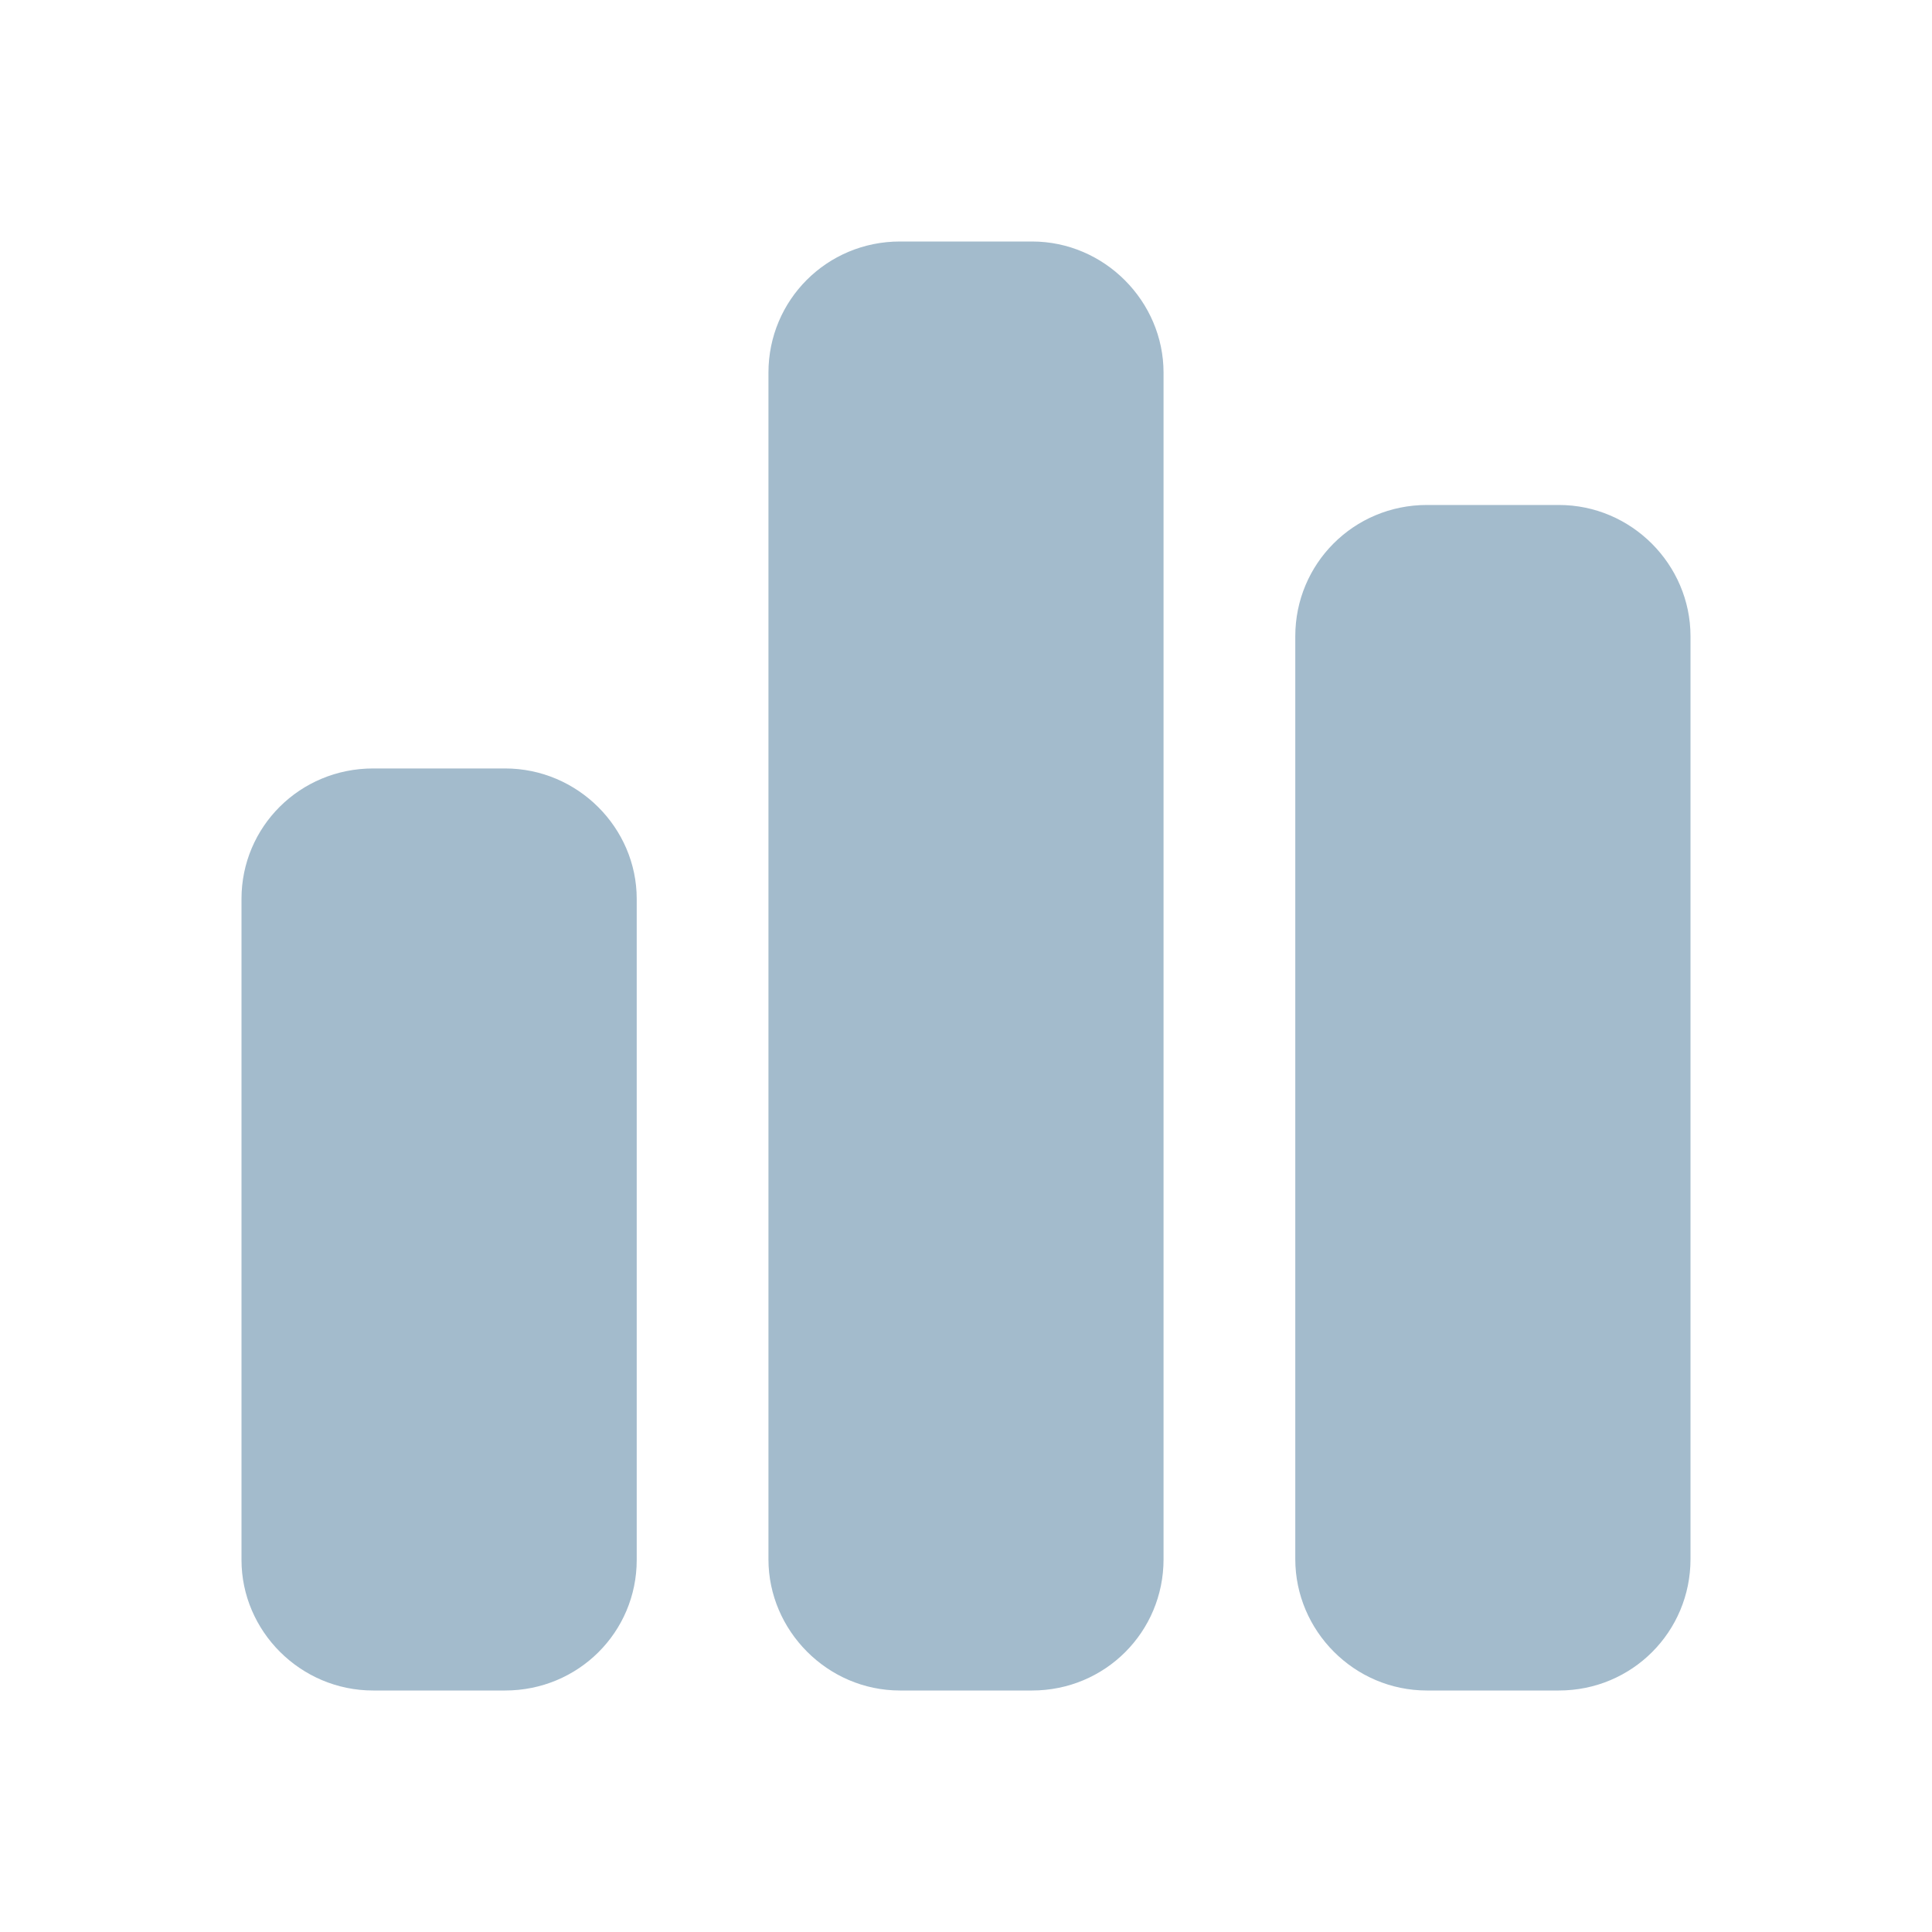
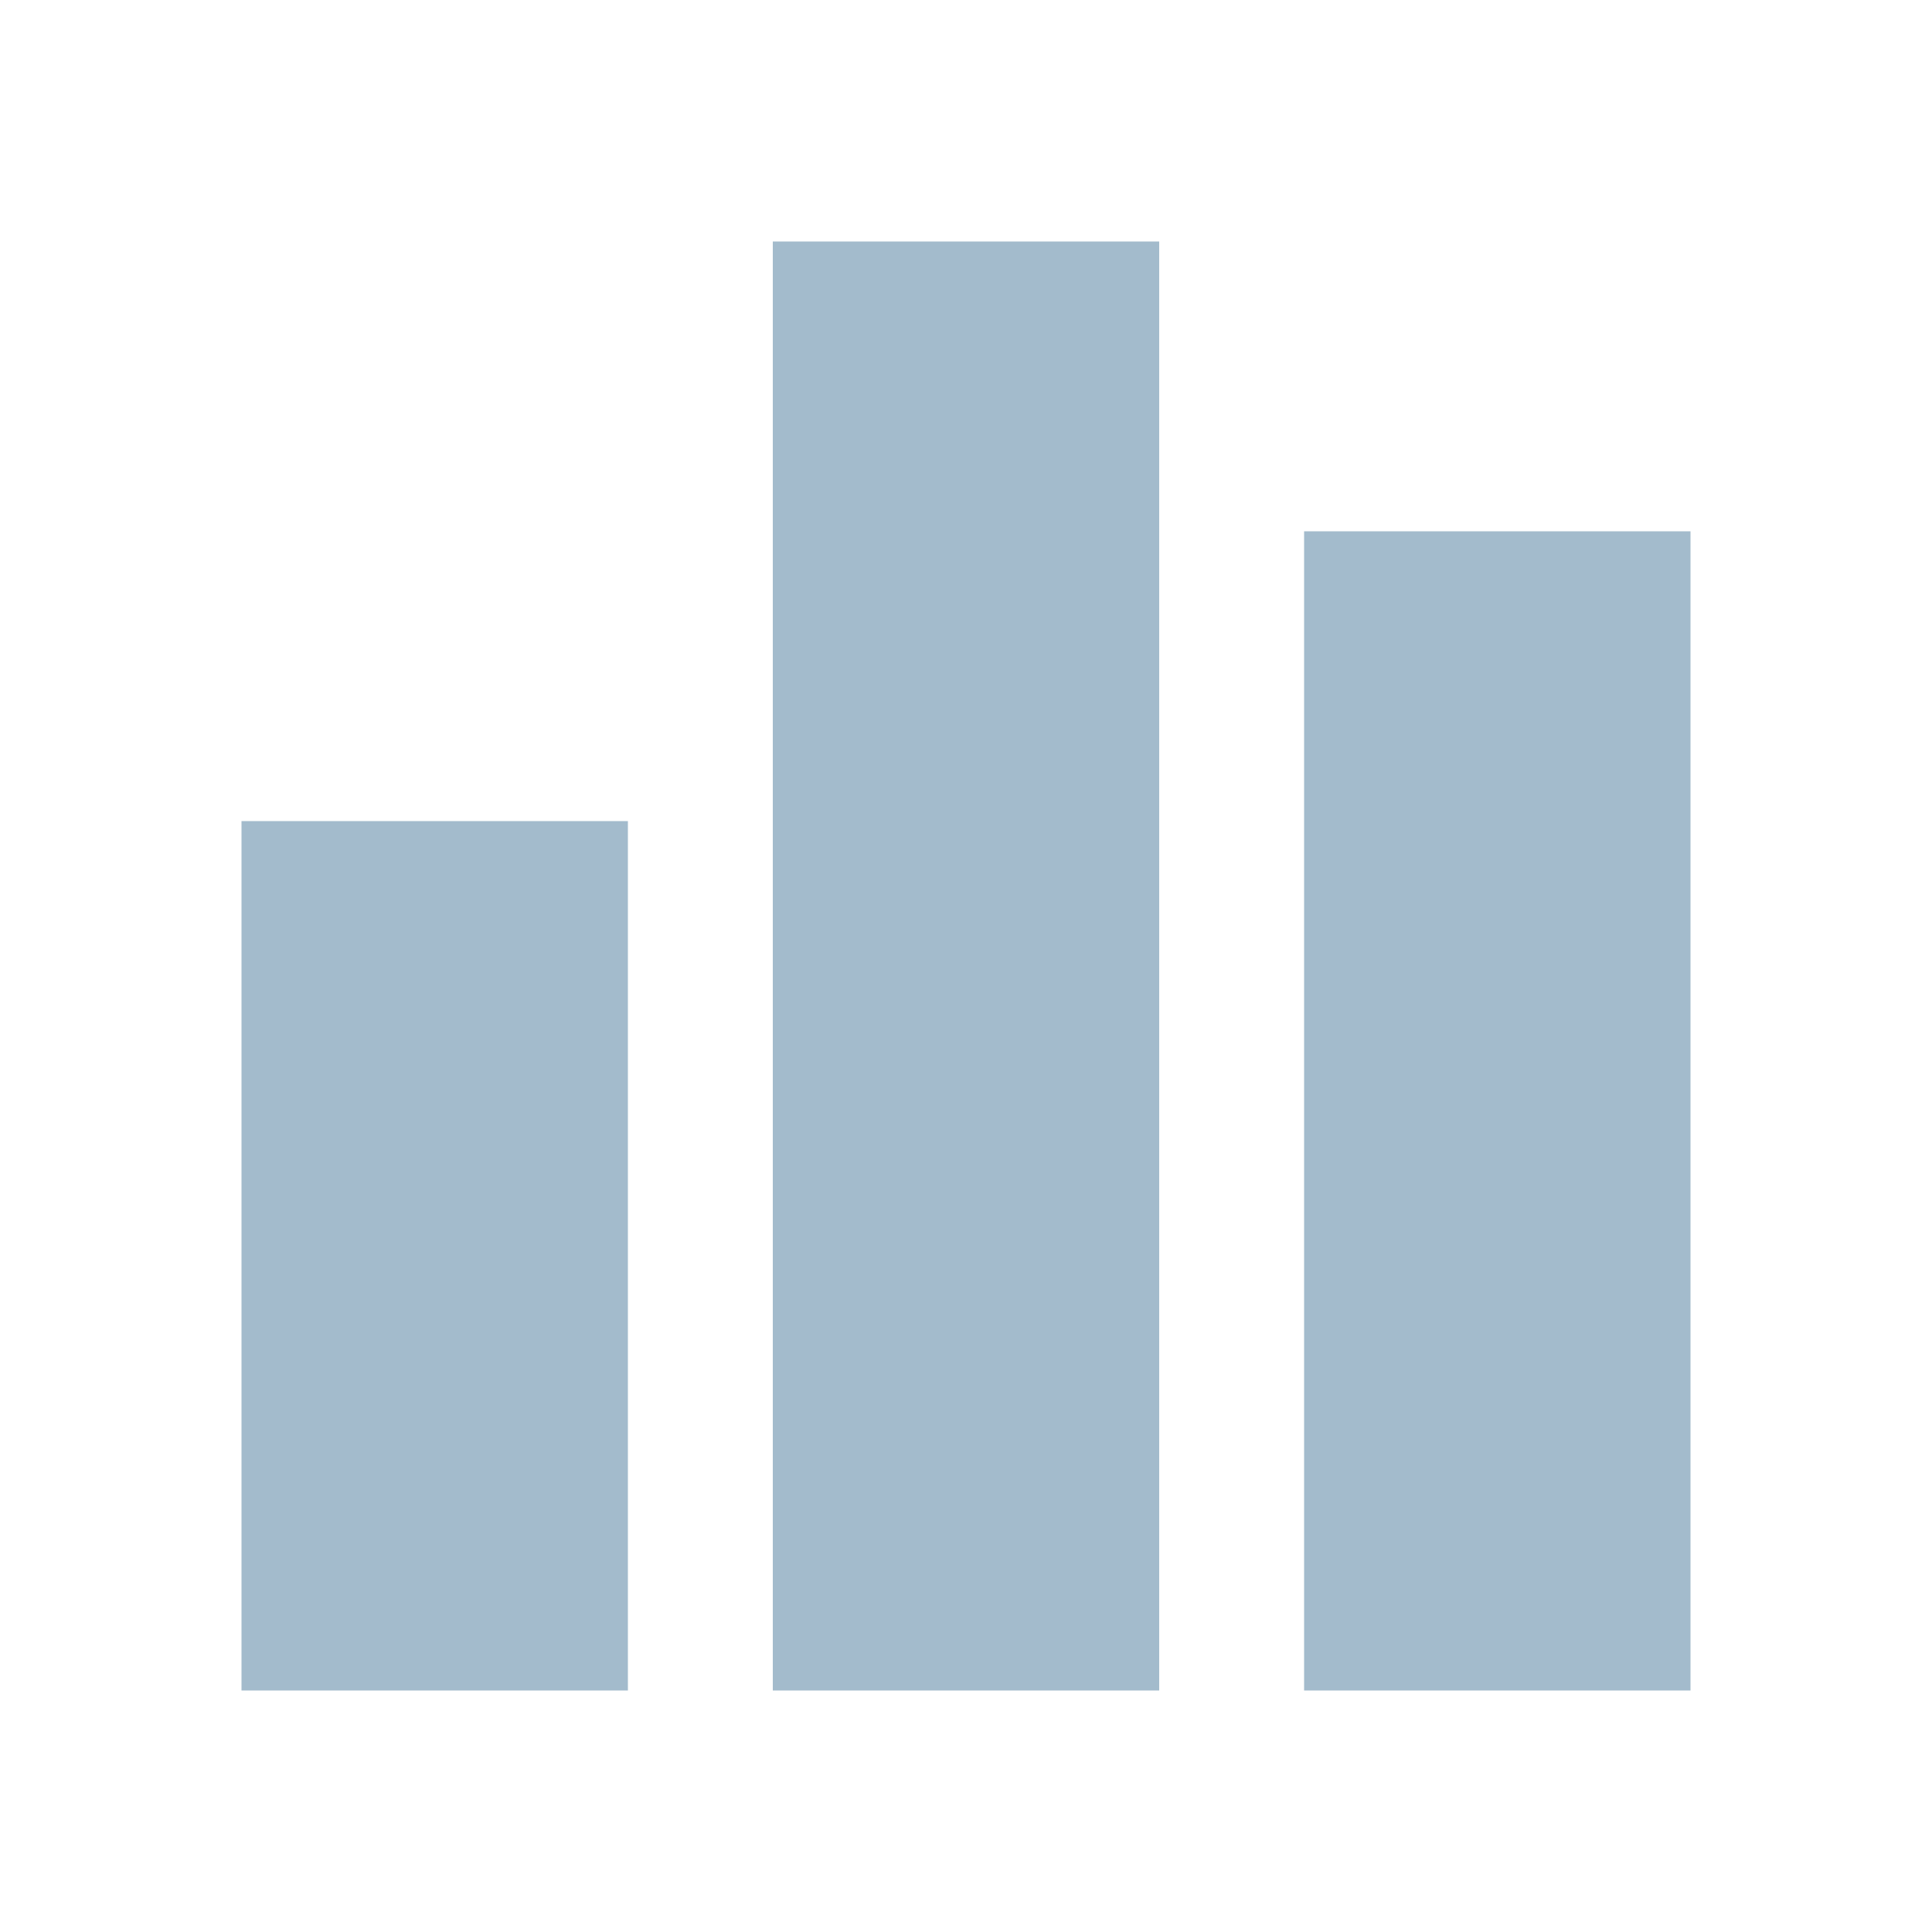
- <svg xmlns="http://www.w3.org/2000/svg" width="16" height="16" viewBox="0 0 16 16" fill="none">
-   <path fill-rule="evenodd" clip-rule="evenodd" d="M14 12.912C14 13.513 13.517 14 12.91 14L11.817 14C11.215 14 10.727 13.506 10.727 12.912L10.727 5.269C10.727 4.669 11.21 4.182 11.817 4.182L12.91 4.182C13.512 4.182 14 4.676 14 5.269L14 12.912ZM9.636 12.914C9.636 13.514 9.153 14 8.547 14L7.453 14C6.852 14 6.364 13.503 6.364 12.914L6.364 3.086C6.364 2.486 6.847 2 7.453 2L8.547 2C9.148 2 9.636 2.497 9.636 3.086L9.636 12.914ZM5.273 12.919C5.273 13.516 4.79 14 4.183 14L3.09 14C2.488 14 2 13.508 2 12.919L2 7.444C2 6.848 2.483 6.364 3.09 6.364L4.183 6.364C4.785 6.364 5.273 6.856 5.273 7.444L5.273 12.919Z" fill="#A3BBCC" />
+ <svg xmlns="http://www.w3.org/2000/svg" width="20" height="20" fill="none">
+   <path fill="#A3BBCC" d="M2.5 8.5h4v9h-4zM8 2.5h4v15H8zM13.5 5.5h4v12h-4z" />
</svg>
